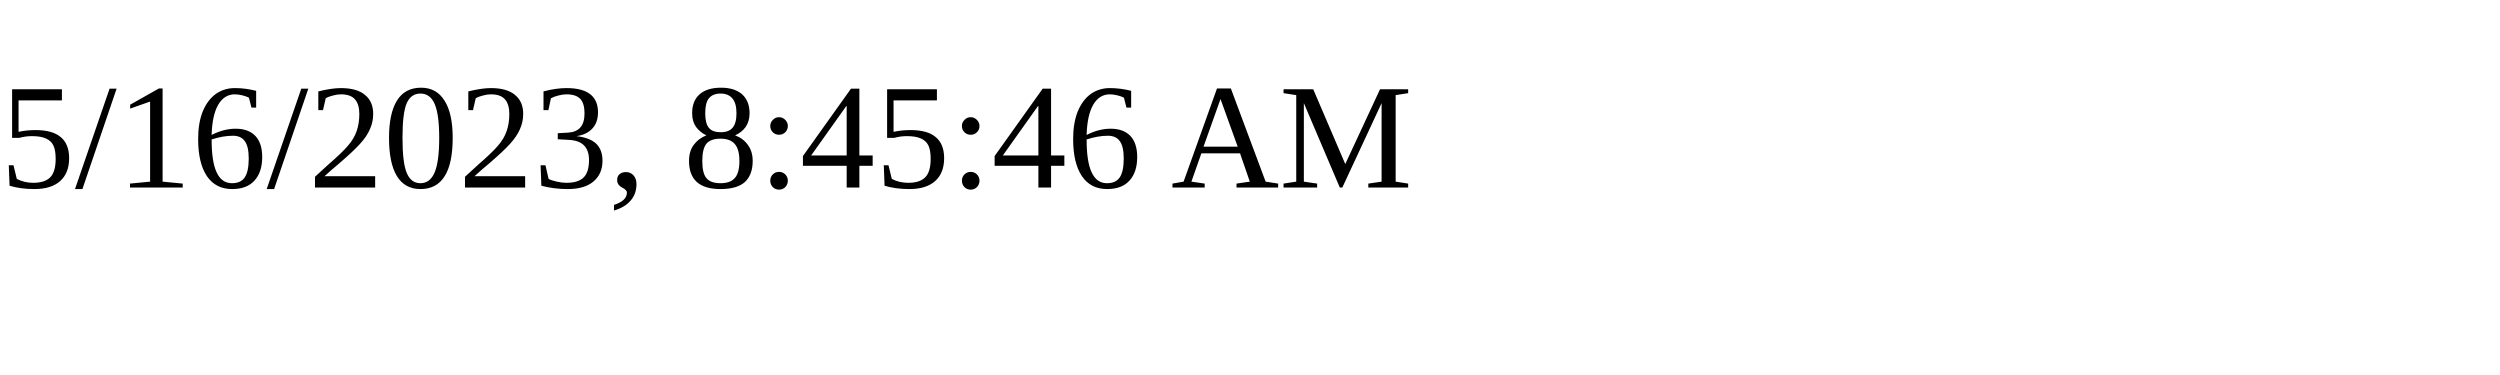
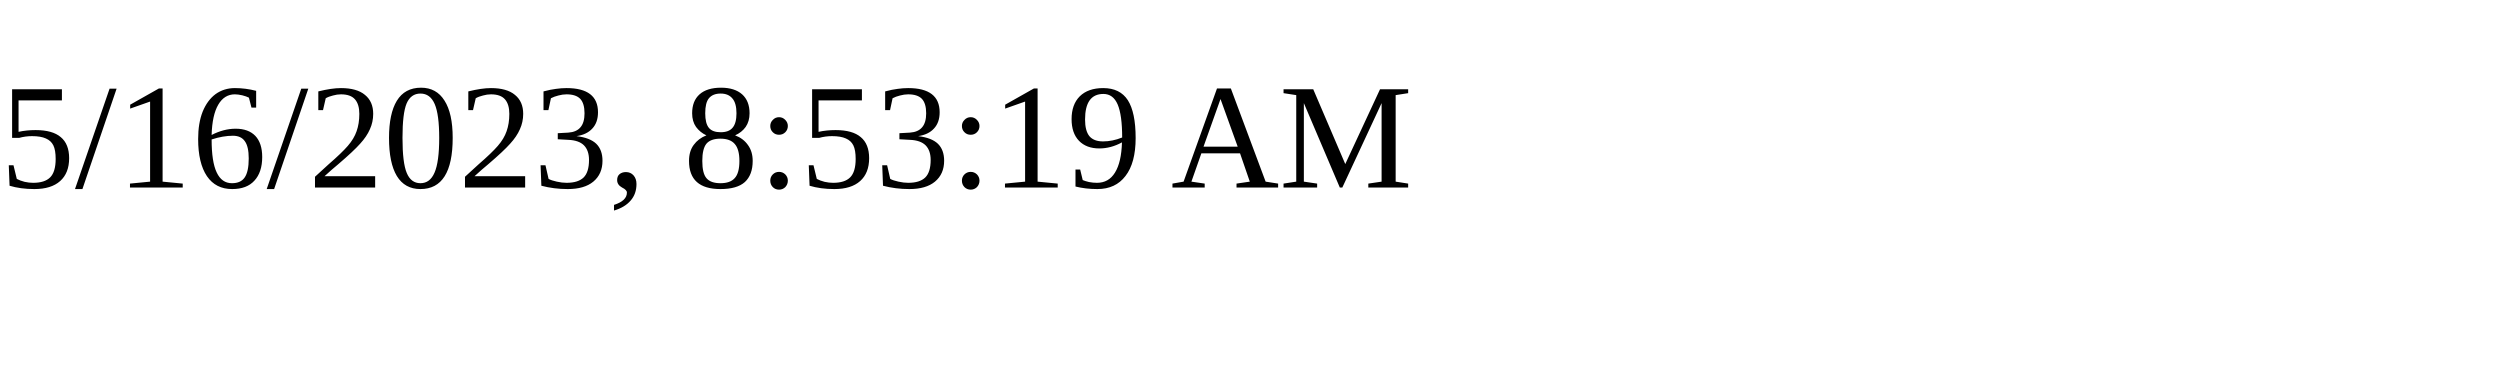
<svg xmlns="http://www.w3.org/2000/svg" height="30" width="200">
-   <text x="0" y="15">5/16/2023, 8:45:46 AM</text>
+   <text x="0" y="15">5/16/2023, 8:53:19 AM</text>
</svg>
